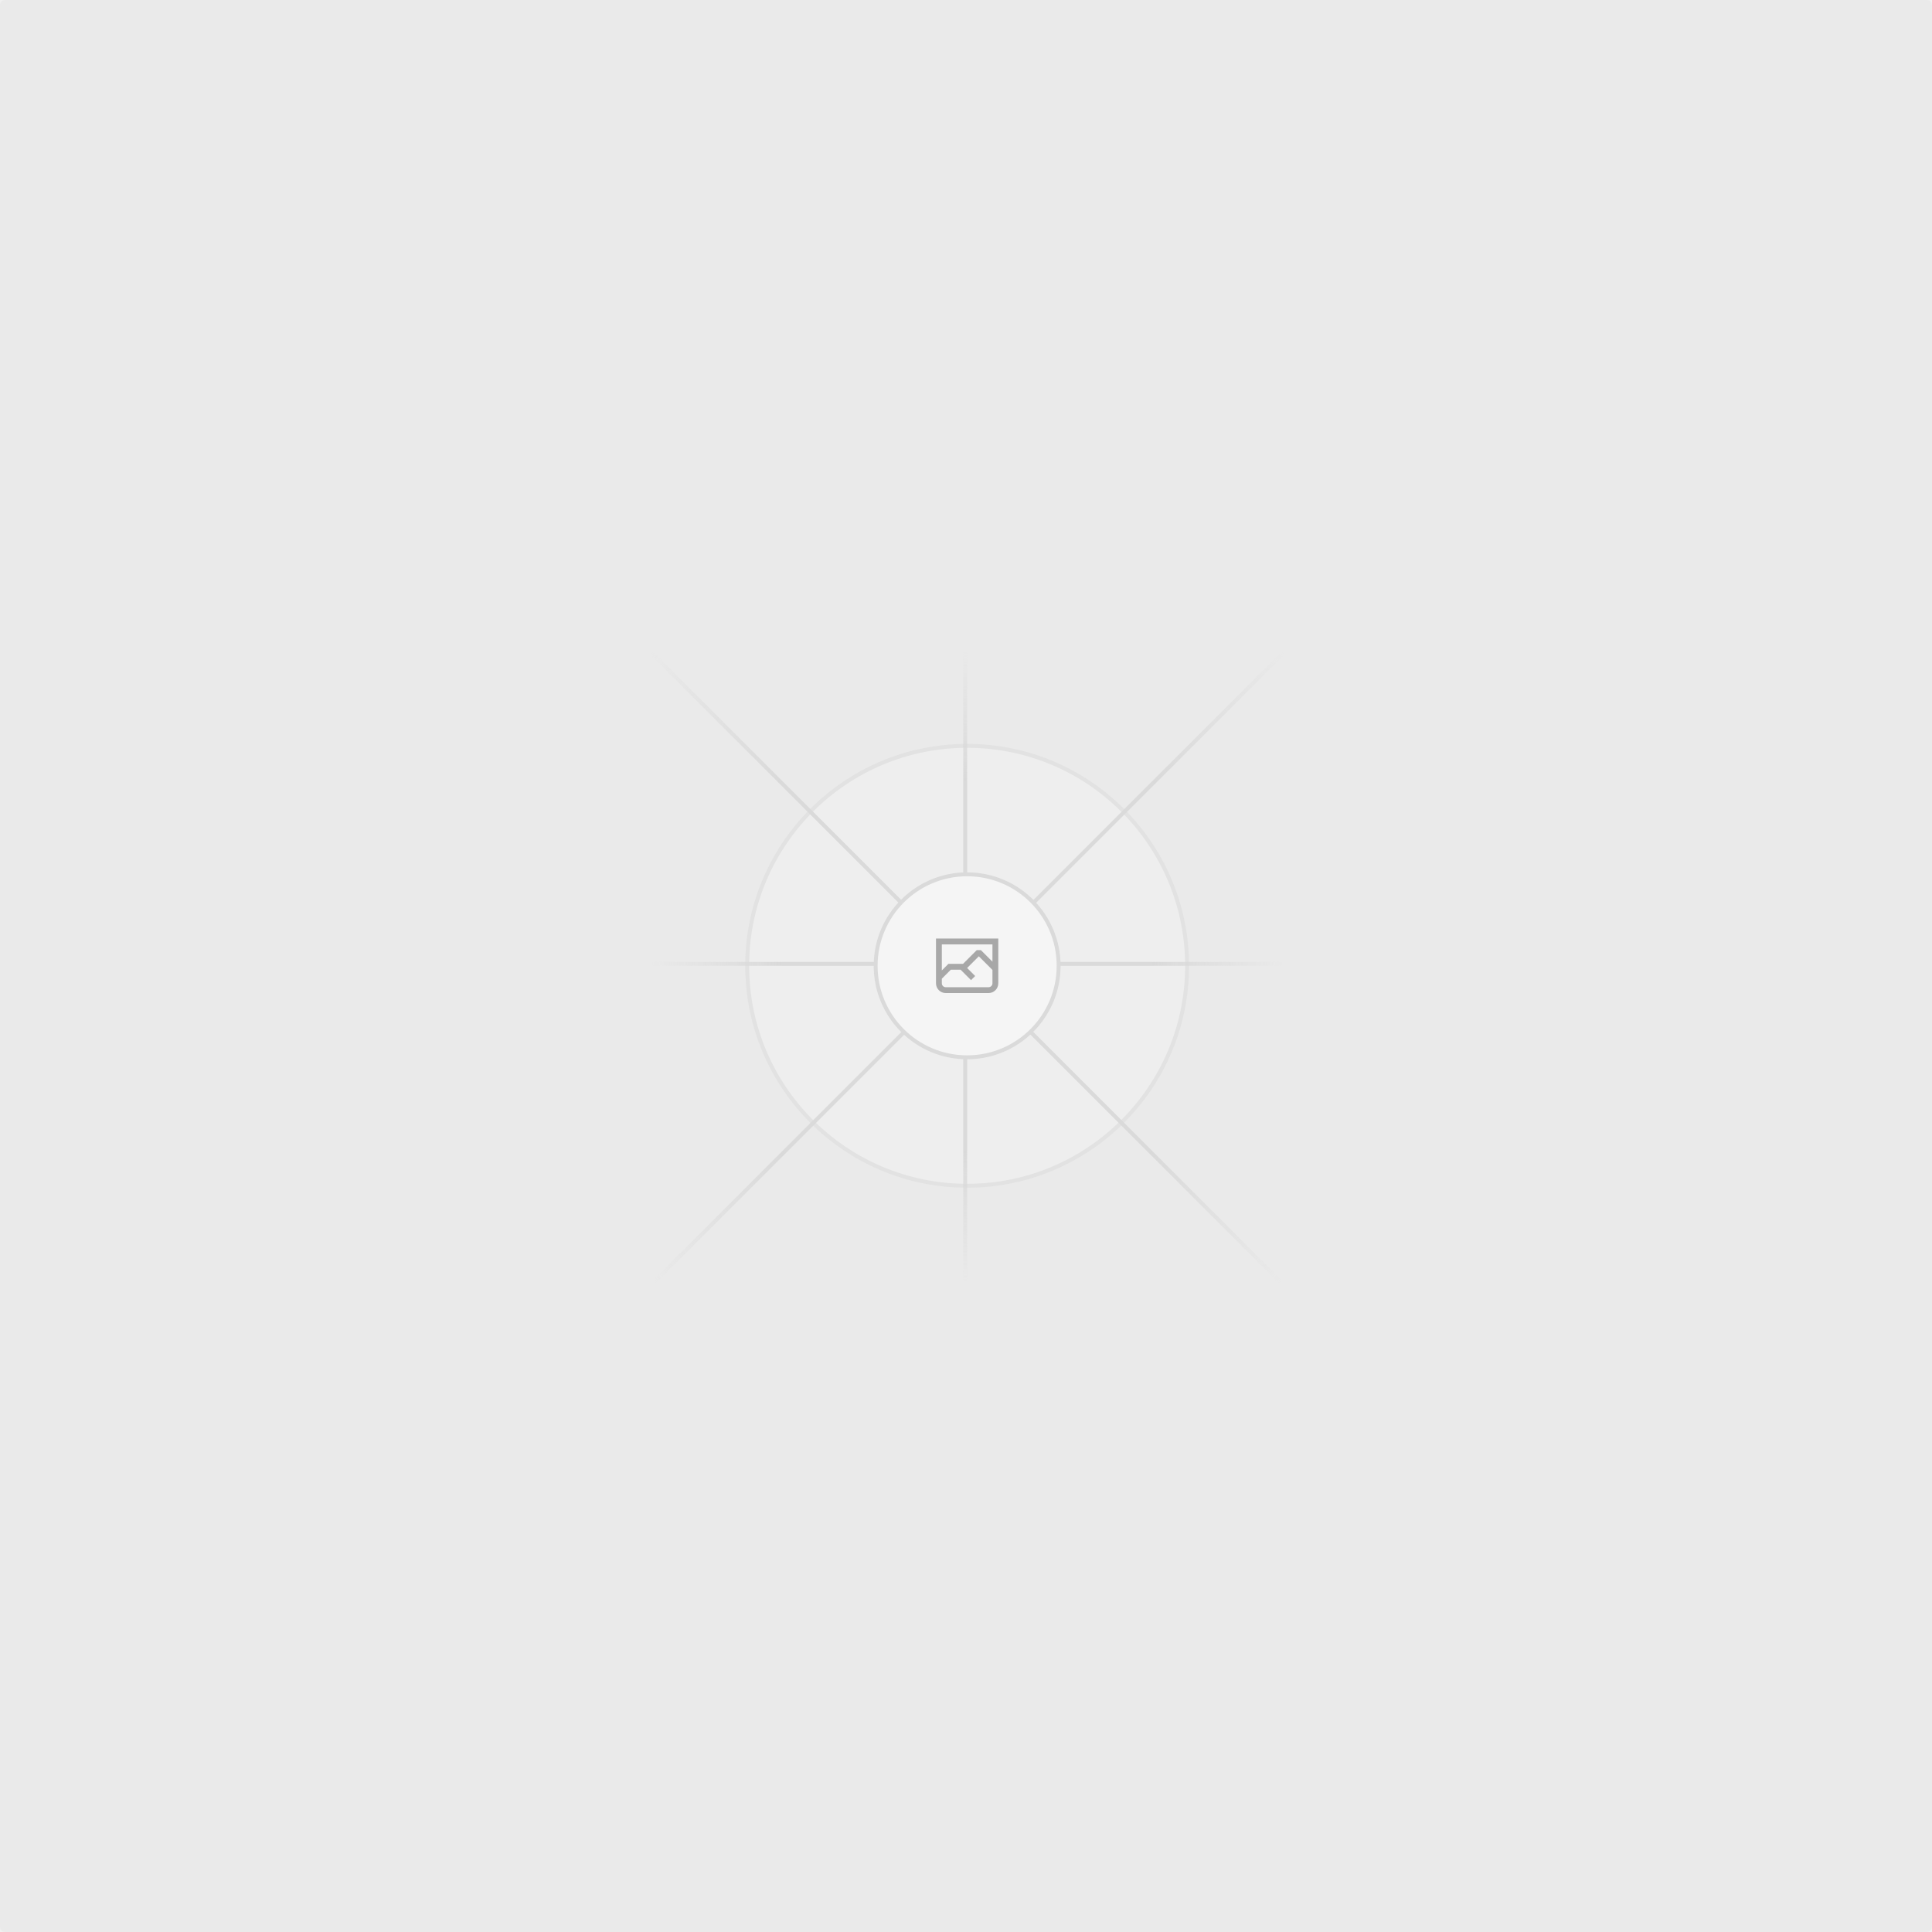
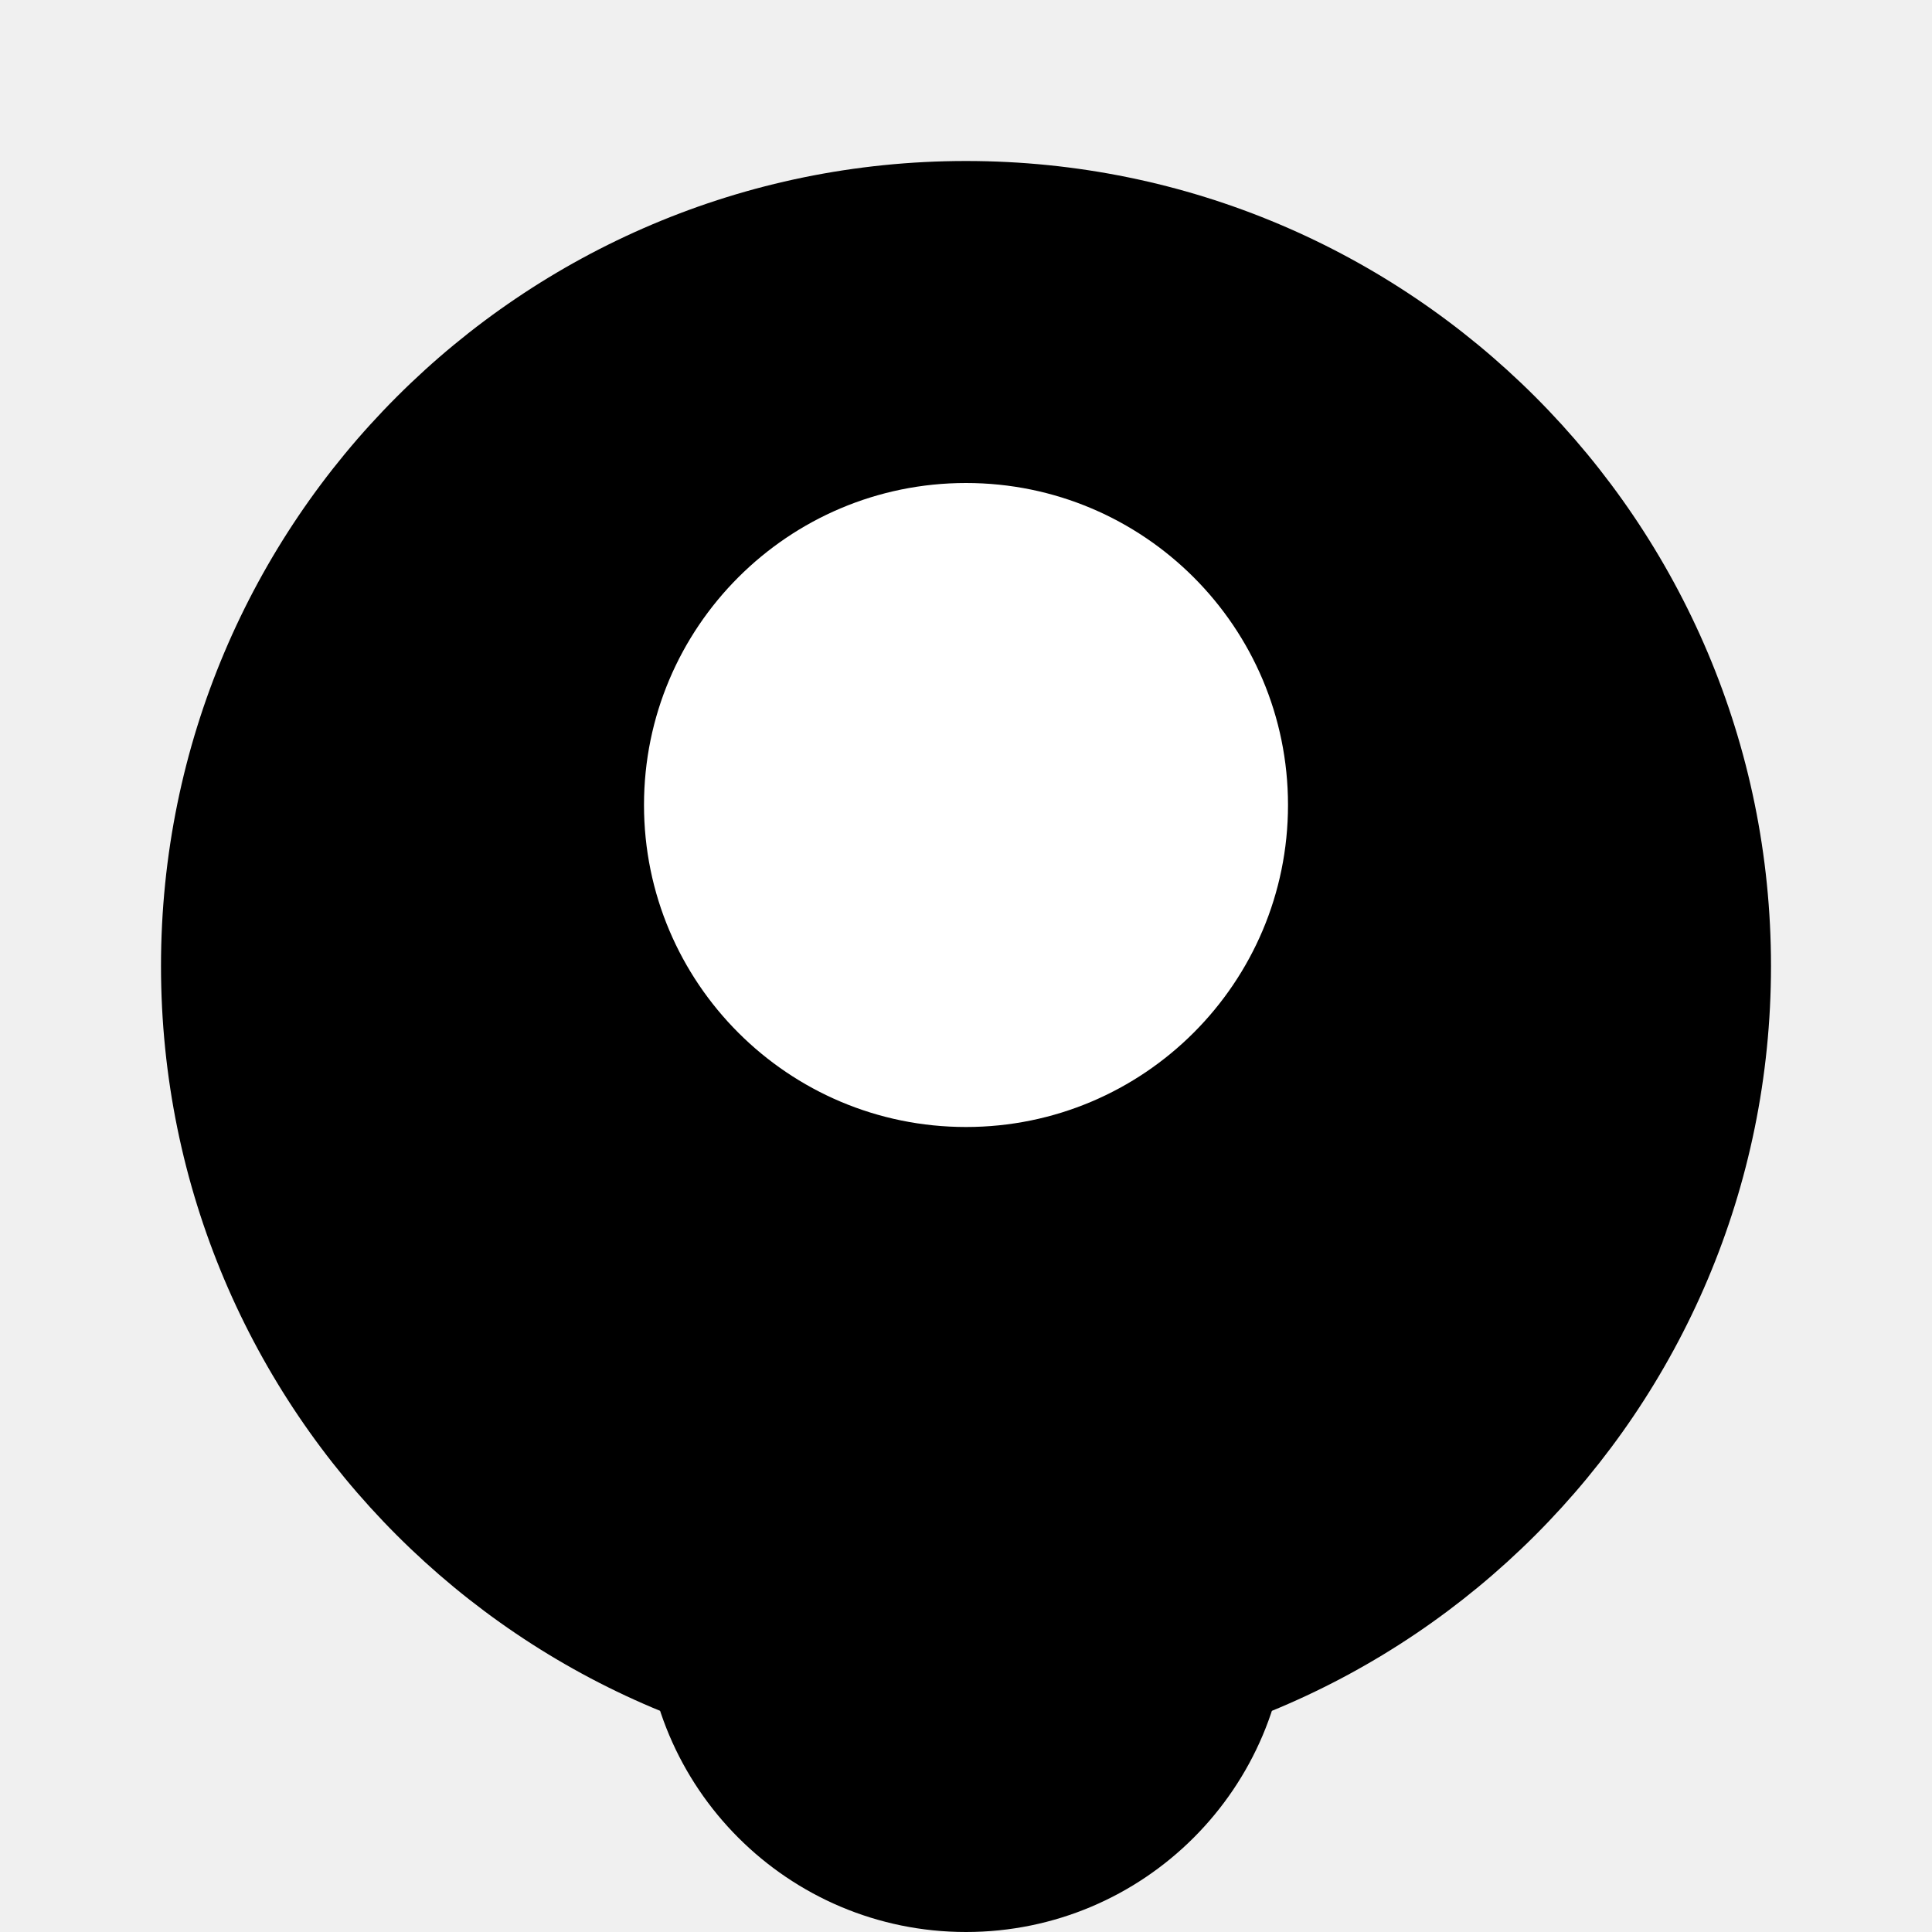
- <svg xmlns="http://www.w3.org/2000/svg" width="1200" height="1200" fill="none">
-   <rect width="1200" height="1200" fill="#EAEAEA" rx="3" />
-   <g opacity=".5">
-     <g opacity=".5">
-       <path fill="#FAFAFA" d="M600.709 736.5c-75.454 0-136.621-61.167-136.621-136.62 0-75.454 61.167-136.621 136.621-136.621 75.453 0 136.62 61.167 136.62 136.621 0 75.453-61.167 136.62-136.62 136.62Z" />
-       <path stroke="#C9C9C9" stroke-width="2.418" d="M600.709 736.5c-75.454 0-136.621-61.167-136.621-136.62 0-75.454 61.167-136.621 136.621-136.621 75.453 0 136.62 61.167 136.62 136.621 0 75.453-61.167 136.62-136.62 136.62Z" />
-     </g>
-     <path stroke="url(#a)" stroke-width="2.418" d="M0-1.209h553.581" transform="scale(1 -1) rotate(45 1163.11 91.165)" />
-     <path stroke="url(#b)" stroke-width="2.418" d="M404.846 598.671h391.726" />
-     <path stroke="url(#c)" stroke-width="2.418" d="M599.5 795.742V404.017" />
-     <path stroke="url(#d)" stroke-width="2.418" d="m795.717 796.597-391.441-391.44" />
-     <path fill="#fff" d="M600.709 656.704c-31.384 0-56.825-25.441-56.825-56.824 0-31.384 25.441-56.825 56.825-56.825 31.383 0 56.824 25.441 56.824 56.825 0 31.383-25.441 56.824-56.824 56.824Z" />
-     <g clip-path="url(#e)">
-       <path fill="#666" fill-rule="evenodd" d="M616.426 586.58h-31.434v16.176l3.553-3.554.531-.531h9.068l.074-.074 8.463-8.463h2.565l7.18 7.181V586.58Zm-15.715 14.654 3.698 3.699 1.283 1.282-2.565 2.565-1.282-1.283-5.2-5.199h-6.066l-5.514 5.514-.073.073v2.876a2.418 2.418 0 0 0 2.418 2.418h26.598a2.418 2.418 0 0 0 2.418-2.418v-8.317l-8.463-8.463-7.181 7.181-.071.072Zm-19.347 5.442v4.085a6.045 6.045 0 0 0 6.046 6.045h26.598a6.044 6.044 0 0 0 6.045-6.045v-7.108l1.356-1.355-1.282-1.283-.074-.073v-17.989h-38.689v23.43l-.146.146.146.147Z" clip-rule="evenodd" />
-     </g>
-     <path stroke="#C9C9C9" stroke-width="2.418" d="M600.709 656.704c-31.384 0-56.825-25.441-56.825-56.824 0-31.384 25.441-56.825 56.825-56.825 31.383 0 56.824 25.441 56.824 56.825 0 31.383-25.441 56.824-56.824 56.824Z" />
-   </g>
-   <defs>
-     <linearGradient id="a" x1="554.061" x2="-.48" y1=".083" y2=".087" gradientUnits="userSpaceOnUse">
-       <stop stop-color="#C9C9C9" stop-opacity="0" />
-       <stop offset=".208" stop-color="#C9C9C9" />
-       <stop offset=".792" stop-color="#C9C9C9" />
-       <stop offset="1" stop-color="#C9C9C9" stop-opacity="0" />
-     </linearGradient>
-     <linearGradient id="b" x1="796.912" x2="404.507" y1="599.963" y2="599.965" gradientUnits="userSpaceOnUse">
-       <stop stop-color="#C9C9C9" stop-opacity="0" />
-       <stop offset=".208" stop-color="#C9C9C9" />
-       <stop offset=".792" stop-color="#C9C9C9" />
-       <stop offset="1" stop-color="#C9C9C9" stop-opacity="0" />
-     </linearGradient>
-     <linearGradient id="c" x1="600.792" x2="600.794" y1="403.677" y2="796.082" gradientUnits="userSpaceOnUse">
-       <stop stop-color="#C9C9C9" stop-opacity="0" />
-       <stop offset=".208" stop-color="#C9C9C9" />
-       <stop offset=".792" stop-color="#C9C9C9" />
-       <stop offset="1" stop-color="#C9C9C9" stop-opacity="0" />
-     </linearGradient>
-     <linearGradient id="d" x1="404.85" x2="796.972" y1="403.903" y2="796.02" gradientUnits="userSpaceOnUse">
-       <stop stop-color="#C9C9C9" stop-opacity="0" />
-       <stop offset=".208" stop-color="#C9C9C9" />
-       <stop offset=".792" stop-color="#C9C9C9" />
-       <stop offset="1" stop-color="#C9C9C9" stop-opacity="0" />
-     </linearGradient>
-     <clipPath id="e">
-       <path fill="#fff" d="M581.364 580.535h38.689v38.689h-38.689z" />
-     </clipPath>
-   </defs>
+ <svg xmlns="http://www.w3.org/2000/svg" width="24" height="24" viewBox="0 0 24 24" fill="none">
+   <path d="M12 2C6.477 2 2 6.477 2 12C2 17.523 6.477 22 12 22C17.523 22 22 17.523 22 12C22 6.477 17.523 2 12 2Z" fill="#000000" />
+   <path d="M12 6C9.791 6 8 7.791 8 10C8 12.209 9.791 14 12 14C14.209 14 16 12.209 16 10C16 7.791 14.209 6 12 6Z" fill="#FFFFFF" />
+   <path d="M12 16C9.791 16 8 17.791 8 20C8 22.209 9.791 24 12 24C14.209 24 16 22.209 16 20C16 17.791 14.209 16 12 16Z" fill="#000000" />
</svg>
